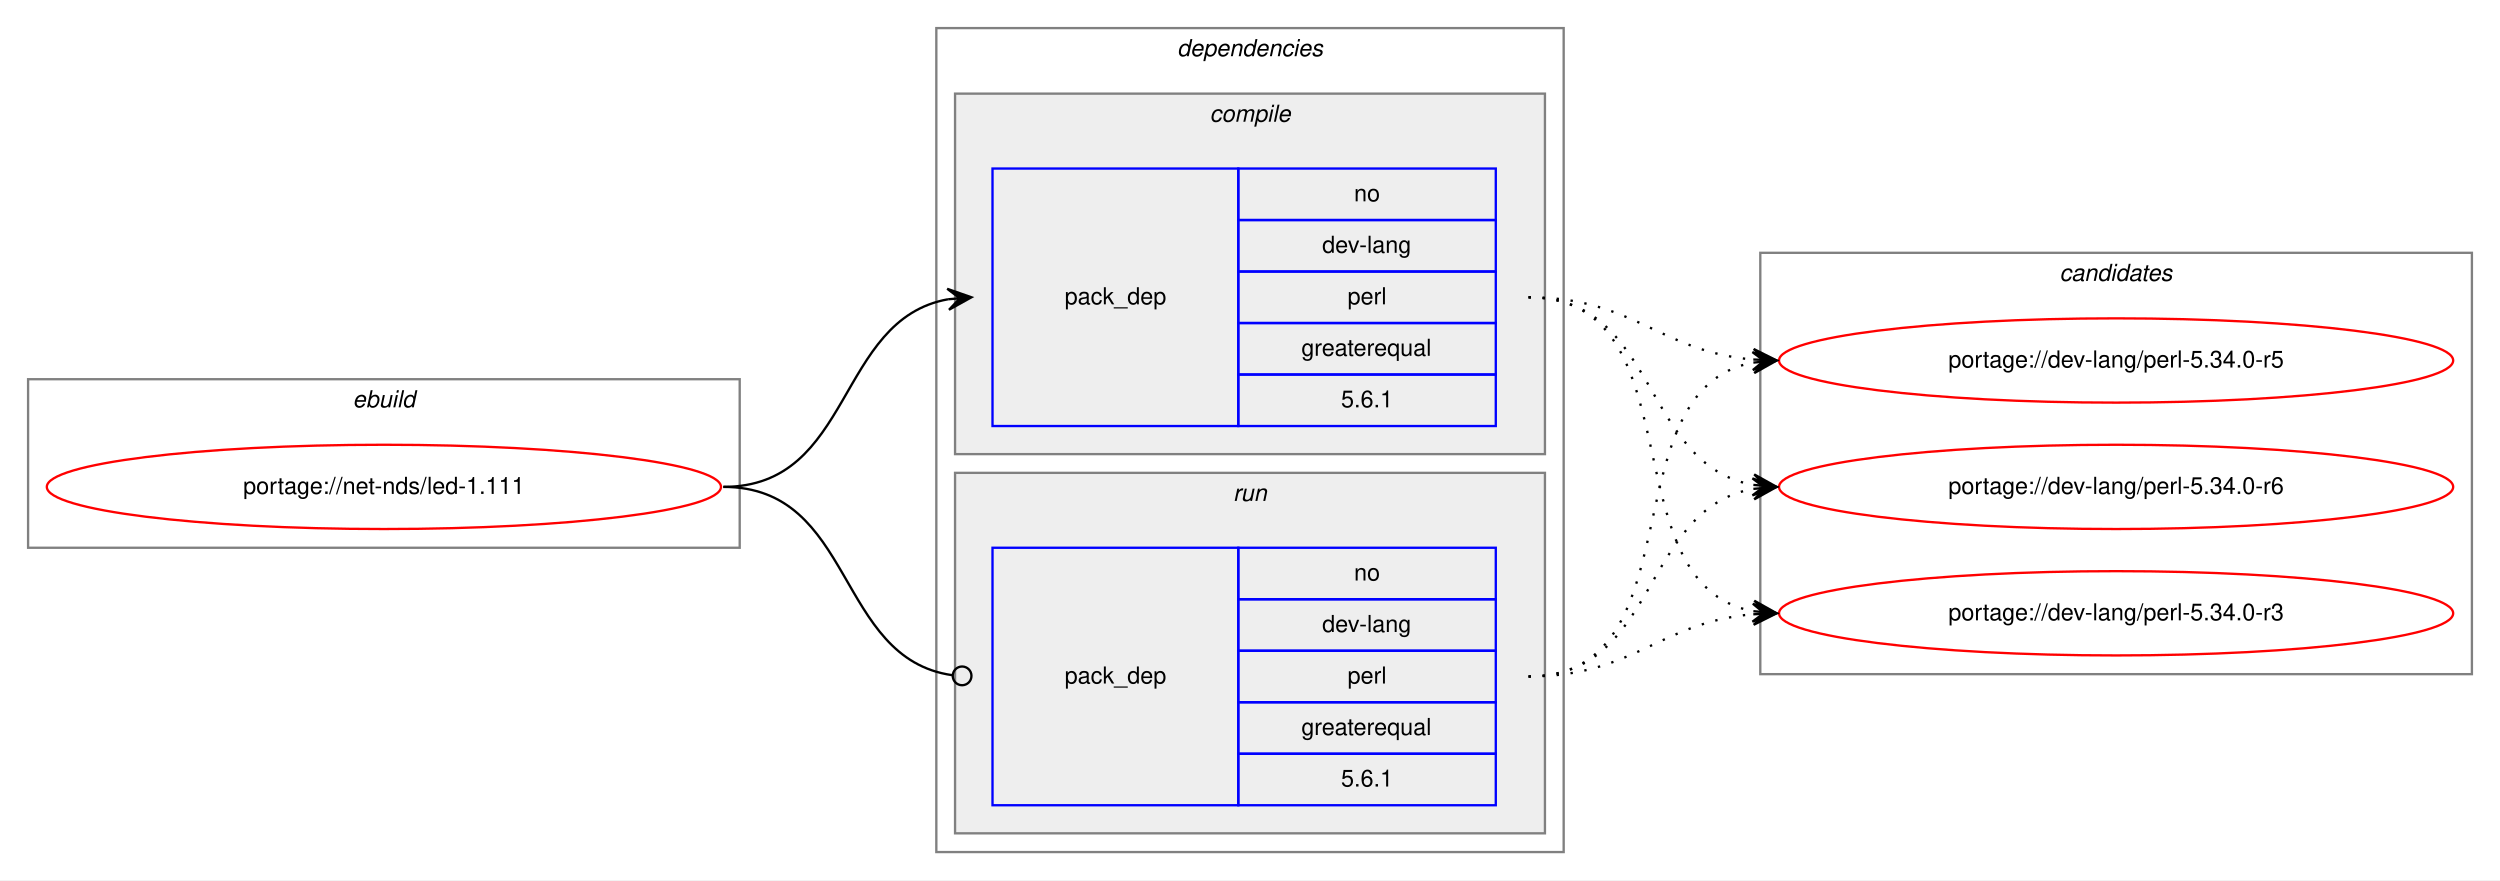
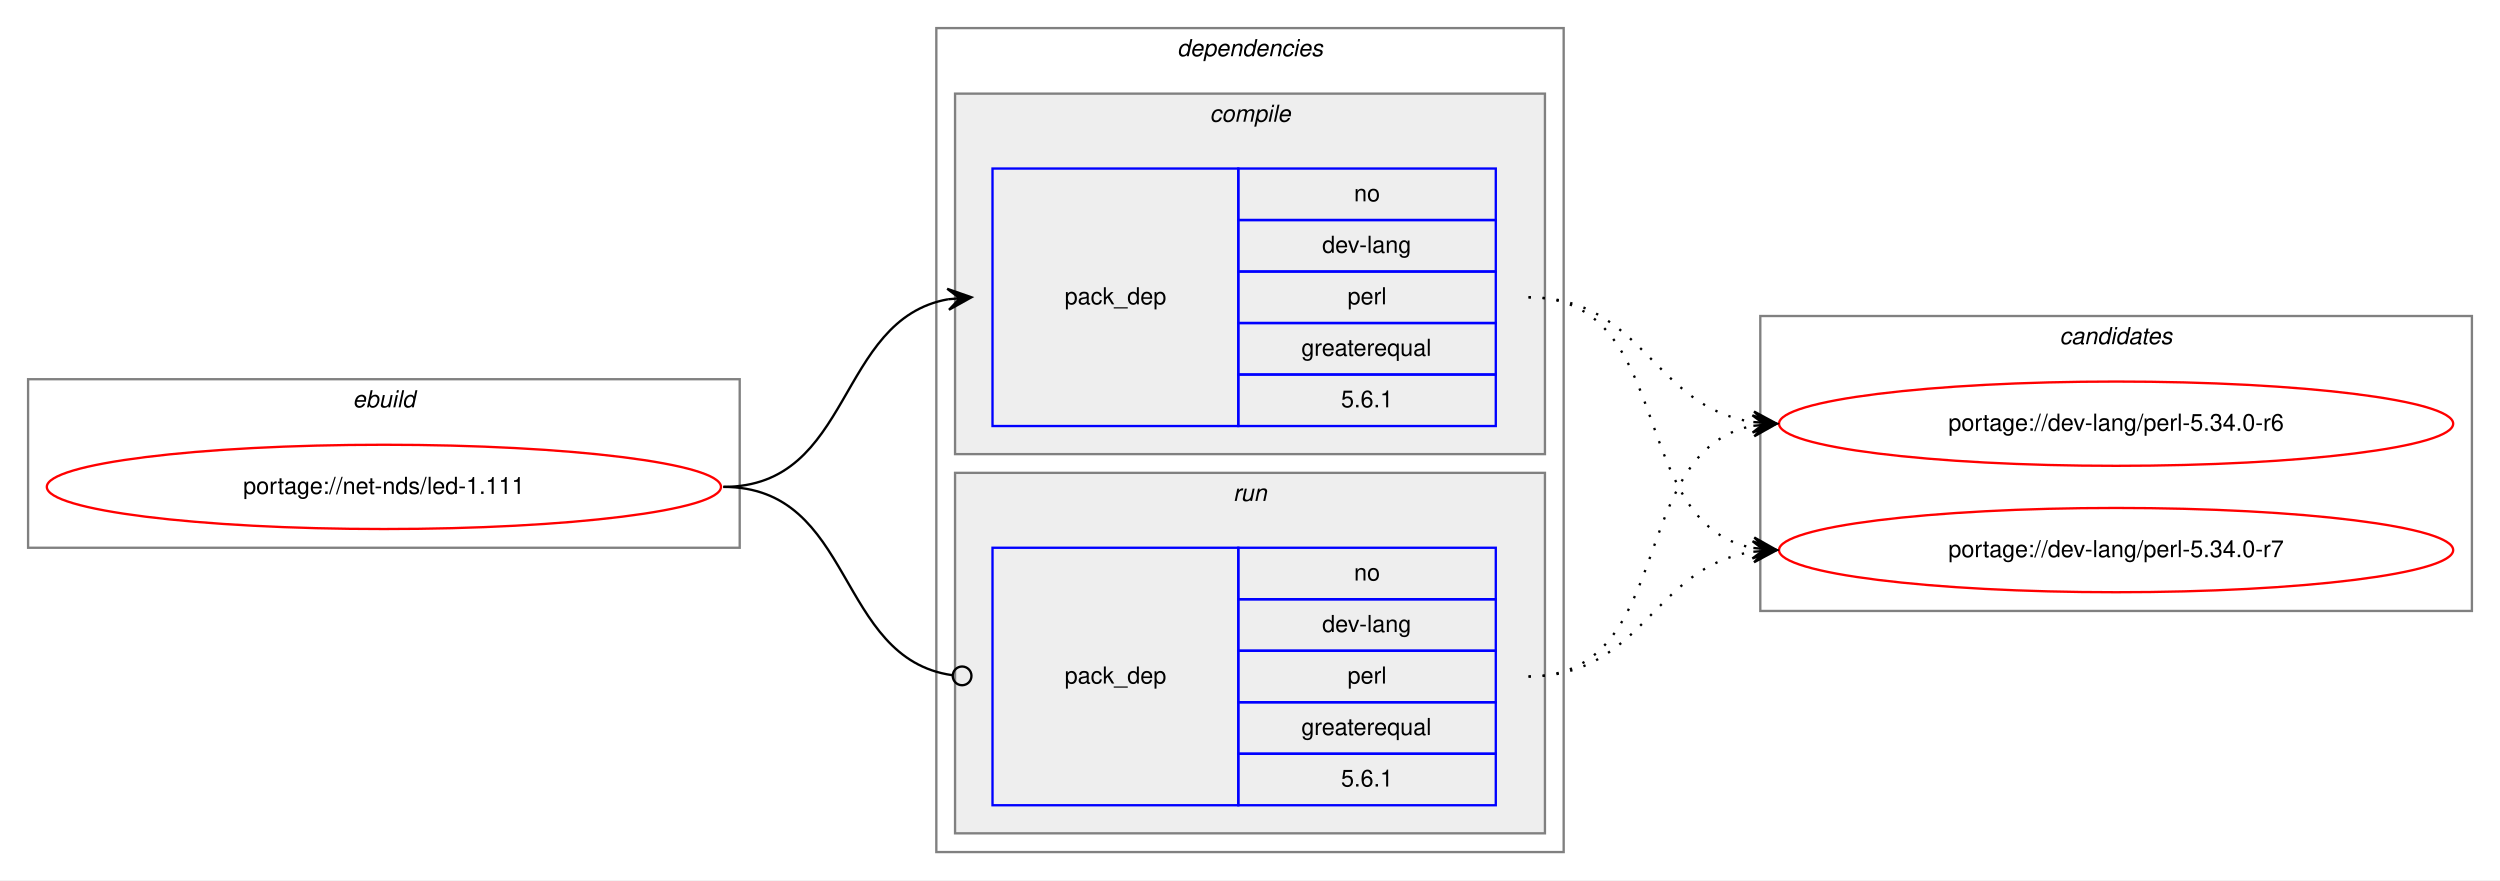
<svg xmlns="http://www.w3.org/2000/svg" xmlns:xlink="http://www.w3.org/1999/xlink" width="1068pt" height="376pt" viewBox="0.00 0.00 1068.00 376.00">
  <g id="graph0" class="graph" transform="scale(1 1) rotate(0) translate(4 372)">
    <polygon fill="white" stroke="transparent" points="-4,4 -4,-372 1064,-372 1064,4 -4,4" />
    <g id="clust1" class="cluster">
      <polygon fill="none" stroke="gray" points="8,-138 8,-210 312,-210 312,-138 8,-138" />
      <text text-anchor="start" x="146.66" y="-198" font-family="Helvetica,sans-Serif" font-style="italic" font-size="10.00">ebuild</text>
    </g>
    <g id="clust2" class="cluster">
      <polygon fill="none" stroke="gray" points="396,-8 396,-360 664,-360 664,-8 396,-8" />
      <text text-anchor="start" x="498.88" y="-348" font-family="Helvetica,sans-Serif" font-style="italic" font-size="10.00">dependencies</text>
    </g>
    <g id="clust3" class="cluster">
      <polygon fill="#eeeeee" stroke="gray" points="404,-178 404,-332 656,-332 656,-178 404,-178" />
      <text text-anchor="start" x="512.78" y="-320" font-family="Helvetica,sans-Serif" font-style="italic" font-size="10.00">compile</text>
    </g>
    <g id="clust6" class="cluster">
      <polygon fill="#eeeeee" stroke="gray" points="404,-16 404,-170 656,-170 656,-16 404,-16" />
      <text text-anchor="start" x="522.78" y="-158" font-family="Helvetica,sans-Serif" font-style="italic" font-size="10.00">run</text>
    </g>
    <g id="clust8" class="cluster">
-       <polygon fill="none" stroke="gray" points="748,-84 748,-264 1052,-264 1052,-84 748,-84" />
-       <text text-anchor="start" x="875.82" y="-252" font-family="Helvetica,sans-Serif" font-style="italic" font-size="10.00">candidates</text>
+       <polygon fill="none" stroke="gray" points="748,-111 748,-237 1052,-237 1052,-111 748,-111" />
+       <text text-anchor="start" x="875.82" y="-225" font-family="Helvetica,sans-Serif" font-style="italic" font-size="10.00">candidates</text>
    </g>
    <g id="node1" class="node">
      <g id="a_node1">
        <a xlink:href="../net-nds/led-1.111.svg" xlink:title="portage://net-nds/led-1.111">
          <ellipse fill="none" stroke="red" cx="160" cy="-164" rx="144" ry="18" />
          <text text-anchor="middle" x="160" y="-161" font-family="Helvetica,sans-Serif" font-size="10.00">portage://net-nds/led-1.111</text>
        </a>
      </g>
    </g>
    <g id="node2" class="node">
      <polygon fill="none" stroke="blue" points="420,-190 420,-300 525,-300 525,-190 420,-190" />
      <text text-anchor="start" x="450.82" y="-242" font-family="Helvetica,sans-Serif" font-size="10.00">pack_dep</text>
      <polygon fill="none" stroke="blue" points="525,-278 525,-300 635,-300 635,-278 525,-278" />
      <text text-anchor="start" x="574.44" y="-286" font-family="Helvetica,sans-Serif" font-size="10.00">no</text>
      <polygon fill="none" stroke="blue" points="525,-256 525,-278 635,-278 635,-256 525,-256" />
      <text text-anchor="start" x="560.83" y="-264" font-family="Helvetica,sans-Serif" font-size="10.00">dev-lang</text>
      <polygon fill="none" stroke="blue" points="525,-234 525,-256 635,-256 635,-234 525,-234" />
      <text text-anchor="start" x="571.67" y="-242" font-family="Helvetica,sans-Serif" font-size="10.00">perl</text>
      <polygon fill="none" stroke="blue" points="525,-212 525,-234 635,-234 635,-212 525,-212" />
      <text text-anchor="start" x="551.94" y="-220" font-family="Helvetica,sans-Serif" font-size="10.00">greaterequal</text>
      <polygon fill="none" stroke="blue" points="525,-190 525,-212 635,-212 635,-190 525,-190" />
      <text text-anchor="start" x="568.88" y="-198" font-family="Helvetica,sans-Serif" font-size="10.00">5.6.1</text>
    </g>
    <g id="edge1" class="edge">
      <path fill="none" stroke="black" d="M305,-164C360.7,-164 352.97,-235.49 400.99,-244.15" />
      <polygon fill="black" stroke="black" points="411,-245 400.65,-248.63 406.02,-244.57 401.04,-244.15 401.04,-244.15 401.04,-244.15 406.02,-244.57 401.42,-239.67 411,-245 411,-245" />
    </g>
    <g id="node3" class="node">
      <polygon fill="none" stroke="blue" points="420,-28 420,-138 525,-138 525,-28 420,-28" />
      <text text-anchor="start" x="450.82" y="-80" font-family="Helvetica,sans-Serif" font-size="10.00">pack_dep</text>
      <polygon fill="none" stroke="blue" points="525,-116 525,-138 635,-138 635,-116 525,-116" />
      <text text-anchor="start" x="574.44" y="-124" font-family="Helvetica,sans-Serif" font-size="10.00">no</text>
      <polygon fill="none" stroke="blue" points="525,-94 525,-116 635,-116 635,-94 525,-94" />
      <text text-anchor="start" x="560.83" y="-102" font-family="Helvetica,sans-Serif" font-size="10.00">dev-lang</text>
      <polygon fill="none" stroke="blue" points="525,-72 525,-94 635,-94 635,-72 525,-72" />
      <text text-anchor="start" x="571.67" y="-80" font-family="Helvetica,sans-Serif" font-size="10.00">perl</text>
      <polygon fill="none" stroke="blue" points="525,-50 525,-72 635,-72 635,-50 525,-50" />
      <text text-anchor="start" x="551.94" y="-58" font-family="Helvetica,sans-Serif" font-size="10.00">greaterequal</text>
      <polygon fill="none" stroke="blue" points="525,-28 525,-50 635,-50 635,-28 525,-28" />
      <text text-anchor="start" x="568.88" y="-36" font-family="Helvetica,sans-Serif" font-size="10.00">5.6.1</text>
    </g>
    <g id="edge2" class="edge">
      <path fill="none" stroke="black" d="M305,-164C361.4,-164 352.77,-90.72 402.81,-83.56" />
      <ellipse fill="none" stroke="black" cx="407.01" cy="-83.27" rx="4" ry="4" />
    </g>
    <g id="node4" class="node">
      <g id="a_node4">
-         <a xlink:href="../dev-lang/perl-5.34.0-r3.svg" xlink:title="portage://dev-lang/perl-5.34.0-r3">
-           <ellipse fill="none" stroke="red" cx="900" cy="-110" rx="144" ry="18" />
-           <text text-anchor="middle" x="900" y="-107" font-family="Helvetica,sans-Serif" font-size="10.00">portage://dev-lang/perl-5.34.0-r3</text>
+         <a xlink:href="../dev-lang/perl-5.34.0-r6.svg" xlink:title="portage://dev-lang/perl-5.34.0-r6">
+           <ellipse fill="none" stroke="red" cx="900" cy="-191" rx="144" ry="18" />
+           <text text-anchor="middle" x="900" y="-188" font-family="Helvetica,sans-Serif" font-size="10.00">portage://dev-lang/perl-5.34.0-r6</text>
        </a>
      </g>
    </g>
    <g id="edge3" class="edge">
-       <path fill="none" stroke="black" stroke-dasharray="1,5" d="M649,-245C721.56,-245 682.97,-122.86 744.68,-110.93" />
-       <polygon fill="black" stroke="black" points="755,-110 745.45,-115.38 750.02,-110.45 745.04,-110.9 745.04,-110.9 745.04,-110.9 750.02,-110.45 744.64,-106.42 755,-110 755,-110" />
+       <path fill="none" stroke="black" stroke-dasharray="1,5" d="M649,-245C698.26,-245 701.85,-198.13 744.86,-191.72" />
+       <polygon fill="black" stroke="black" points="755,-191 745.35,-196.2 750.01,-191.36 745.03,-191.71 745.03,-191.71 745.03,-191.71 750.01,-191.36 744.71,-187.22 755,-191 755,-191" />
    </g>
    <g id="node5" class="node">
      <g id="a_node5">
-         <a xlink:href="../dev-lang/perl-5.34.0-r5.svg" xlink:title="portage://dev-lang/perl-5.34.0-r5">
-           <ellipse fill="none" stroke="red" cx="900" cy="-218" rx="144" ry="18" />
-           <text text-anchor="middle" x="900" y="-215" font-family="Helvetica,sans-Serif" font-size="10.00">portage://dev-lang/perl-5.34.0-r5</text>
+         <a xlink:href="../dev-lang/perl-5.34.0-r7.svg" xlink:title="portage://dev-lang/perl-5.34.0-r7">
+           <ellipse fill="none" stroke="red" cx="900" cy="-137" rx="144" ry="18" />
+           <text text-anchor="middle" x="900" y="-134" font-family="Helvetica,sans-Serif" font-size="10.00">portage://dev-lang/perl-5.34.0-r7</text>
        </a>
      </g>
    </g>
    <g id="edge4" class="edge">
-       <path fill="none" stroke="black" stroke-dasharray="1,5" d="M649,-245C694.01,-245 704.86,-221.86 744.8,-218.42" />
-       <polygon fill="black" stroke="black" points="755,-218 745.2,-222.91 750,-218.21 745.01,-218.42 745.01,-218.42 745.01,-218.42 750,-218.21 744.82,-213.92 755,-218 755,-218" />
-     </g>
-     <g id="node6" class="node">
-       <g id="a_node6">
-         <a xlink:href="../dev-lang/perl-5.34.0-r6.svg" xlink:title="portage://dev-lang/perl-5.34.0-r6">
-           <ellipse fill="none" stroke="red" cx="900" cy="-164" rx="144" ry="18" />
-           <text text-anchor="middle" x="900" y="-161" font-family="Helvetica,sans-Serif" font-size="10.00">portage://dev-lang/perl-5.34.0-r6</text>
-         </a>
-       </g>
+       <path fill="none" stroke="black" stroke-dasharray="1,5" d="M649,-245C712.58,-245 690.58,-148.49 744.79,-137.93" />
+       <polygon fill="black" stroke="black" points="755,-137 745.45,-142.39 750.02,-137.46 745.04,-137.91 745.04,-137.91 745.04,-137.91 750.02,-137.46 744.63,-133.43 755,-137 755,-137" />
    </g>
    <g id="edge5" class="edge">
-       <path fill="none" stroke="black" stroke-dasharray="1,5" d="M649,-245C704.7,-245 696.97,-173.51 744.99,-164.85" />
-       <polygon fill="black" stroke="black" points="755,-164 745.42,-169.33 750.02,-164.43 745.04,-164.85 745.04,-164.85 745.04,-164.85 750.02,-164.43 744.65,-160.37 755,-164 755,-164" />
+       <path fill="none" stroke="black" stroke-dasharray="1,5" d="M649,-83C712.58,-83 690.58,-179.51 744.79,-190.07" />
+       <polygon fill="black" stroke="black" points="755,-191 744.63,-194.57 750.02,-190.54 745.04,-190.09 745.04,-190.09 745.04,-190.09 750.02,-190.54 745.45,-185.61 755,-191 755,-191" />
    </g>
    <g id="edge6" class="edge">
-       <path fill="none" stroke="black" stroke-dasharray="1,5" d="M649,-83C694.01,-83 704.86,-106.14 744.8,-109.58" />
-       <polygon fill="black" stroke="black" points="755,-110 744.82,-114.08 750,-109.79 745.01,-109.58 745.01,-109.58 745.01,-109.58 750,-109.79 745.2,-105.09 755,-110 755,-110" />
-     </g>
-     <g id="edge7" class="edge">
-       <path fill="none" stroke="black" stroke-dasharray="1,5" d="M649,-83C721.56,-83 682.97,-205.14 744.68,-217.07" />
-       <polygon fill="black" stroke="black" points="755,-218 744.64,-221.58 750.02,-217.55 745.04,-217.1 745.04,-217.1 745.04,-217.1 750.02,-217.55 745.45,-212.62 755,-218 755,-218" />
-     </g>
-     <g id="edge8" class="edge">
-       <path fill="none" stroke="black" stroke-dasharray="1,5" d="M649,-83C704.7,-83 696.97,-154.49 744.99,-163.15" />
-       <polygon fill="black" stroke="black" points="755,-164 744.65,-167.63 750.02,-163.57 745.04,-163.15 745.04,-163.15 745.04,-163.15 750.02,-163.57 745.42,-158.67 755,-164 755,-164" />
+       <path fill="none" stroke="black" stroke-dasharray="1,5" d="M649,-83C698.26,-83 701.85,-129.87 744.86,-136.28" />
+       <polygon fill="black" stroke="black" points="755,-137 744.71,-140.78 750.01,-136.64 745.03,-136.29 745.03,-136.29 745.03,-136.29 750.01,-136.64 745.35,-131.8 755,-137 755,-137" />
    </g>
  </g>
</svg>
